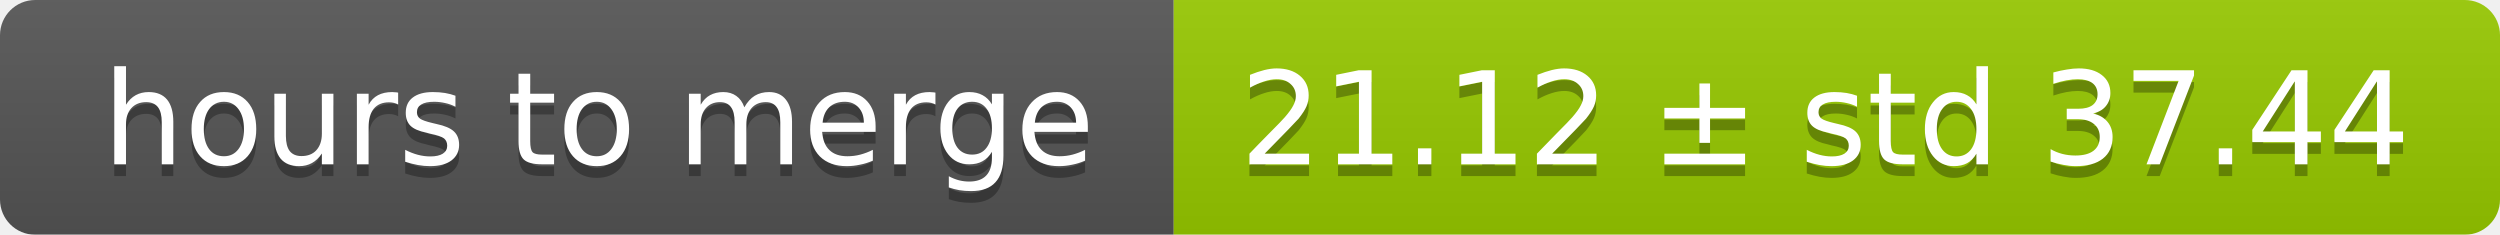
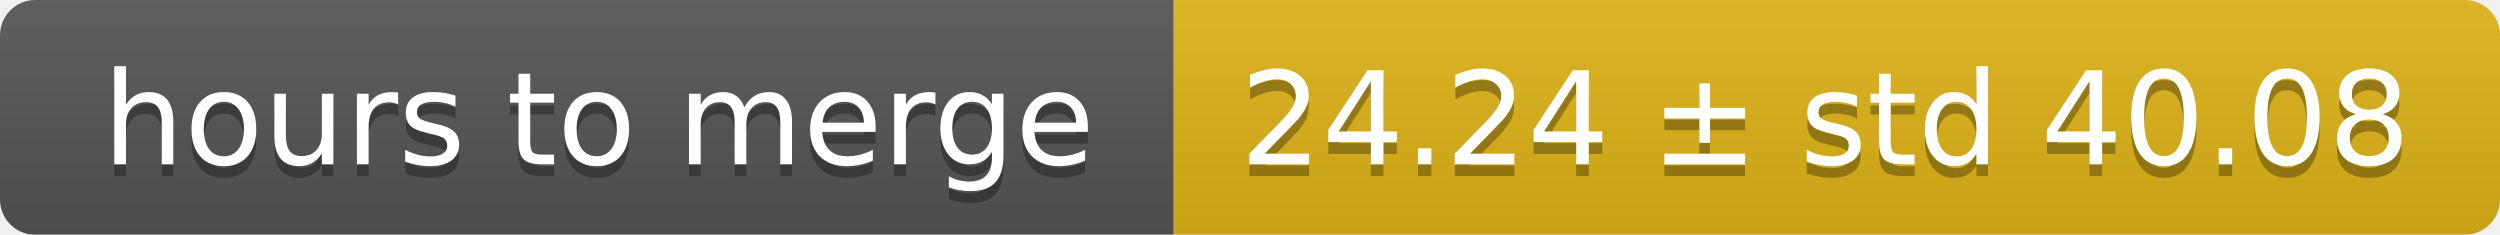
<svg xmlns="http://www.w3.org/2000/svg" width="213" height="20">
  <linearGradient id="smooth" x2="0" y2="100%">
    <stop offset="0" stop-color="#bbb" stop-opacity=".1" />
    <stop offset="1" stop-opacity=".1" />
  </linearGradient>
  <mask id="round">
    <rect width="213" height="20" rx="3" fill="#fff" />
  </mask>
  <g mask="url(#round)">
    <rect width="100" height="20" fill="#555" />
-     <rect x="100" width="113" height="20" fill="#97ca00" />
+     <rect x="100" width="113" height="20" fill="#dfb317" />
    <rect width="213" height="20" fill="url(#smooth)" />
  </g>
  <g fill="#fff" text-anchor="middle" font-family="DejaVu Sans,Verdana,Geneva,sans-serif" font-size="11">
    <text x="51" y="15" fill="#010101" fill-opacity=".3">hours to merge</text>
    <text x="51" y="14">hours to merge</text>
-     <text x="155.5" y="15" fill="#010101" fill-opacity=".3">21.12 ± std 37.44</text>
-     <text x="155.5" y="14">21.12 ± std 37.44</text>
+     <text x="155.5" y="15" fill="#010101" fill-opacity=".3">24.24 ± std 40.08</text>
+     <text x="155.5" y="14">24.24 ± std 40.08</text>
  </g>
</svg>
